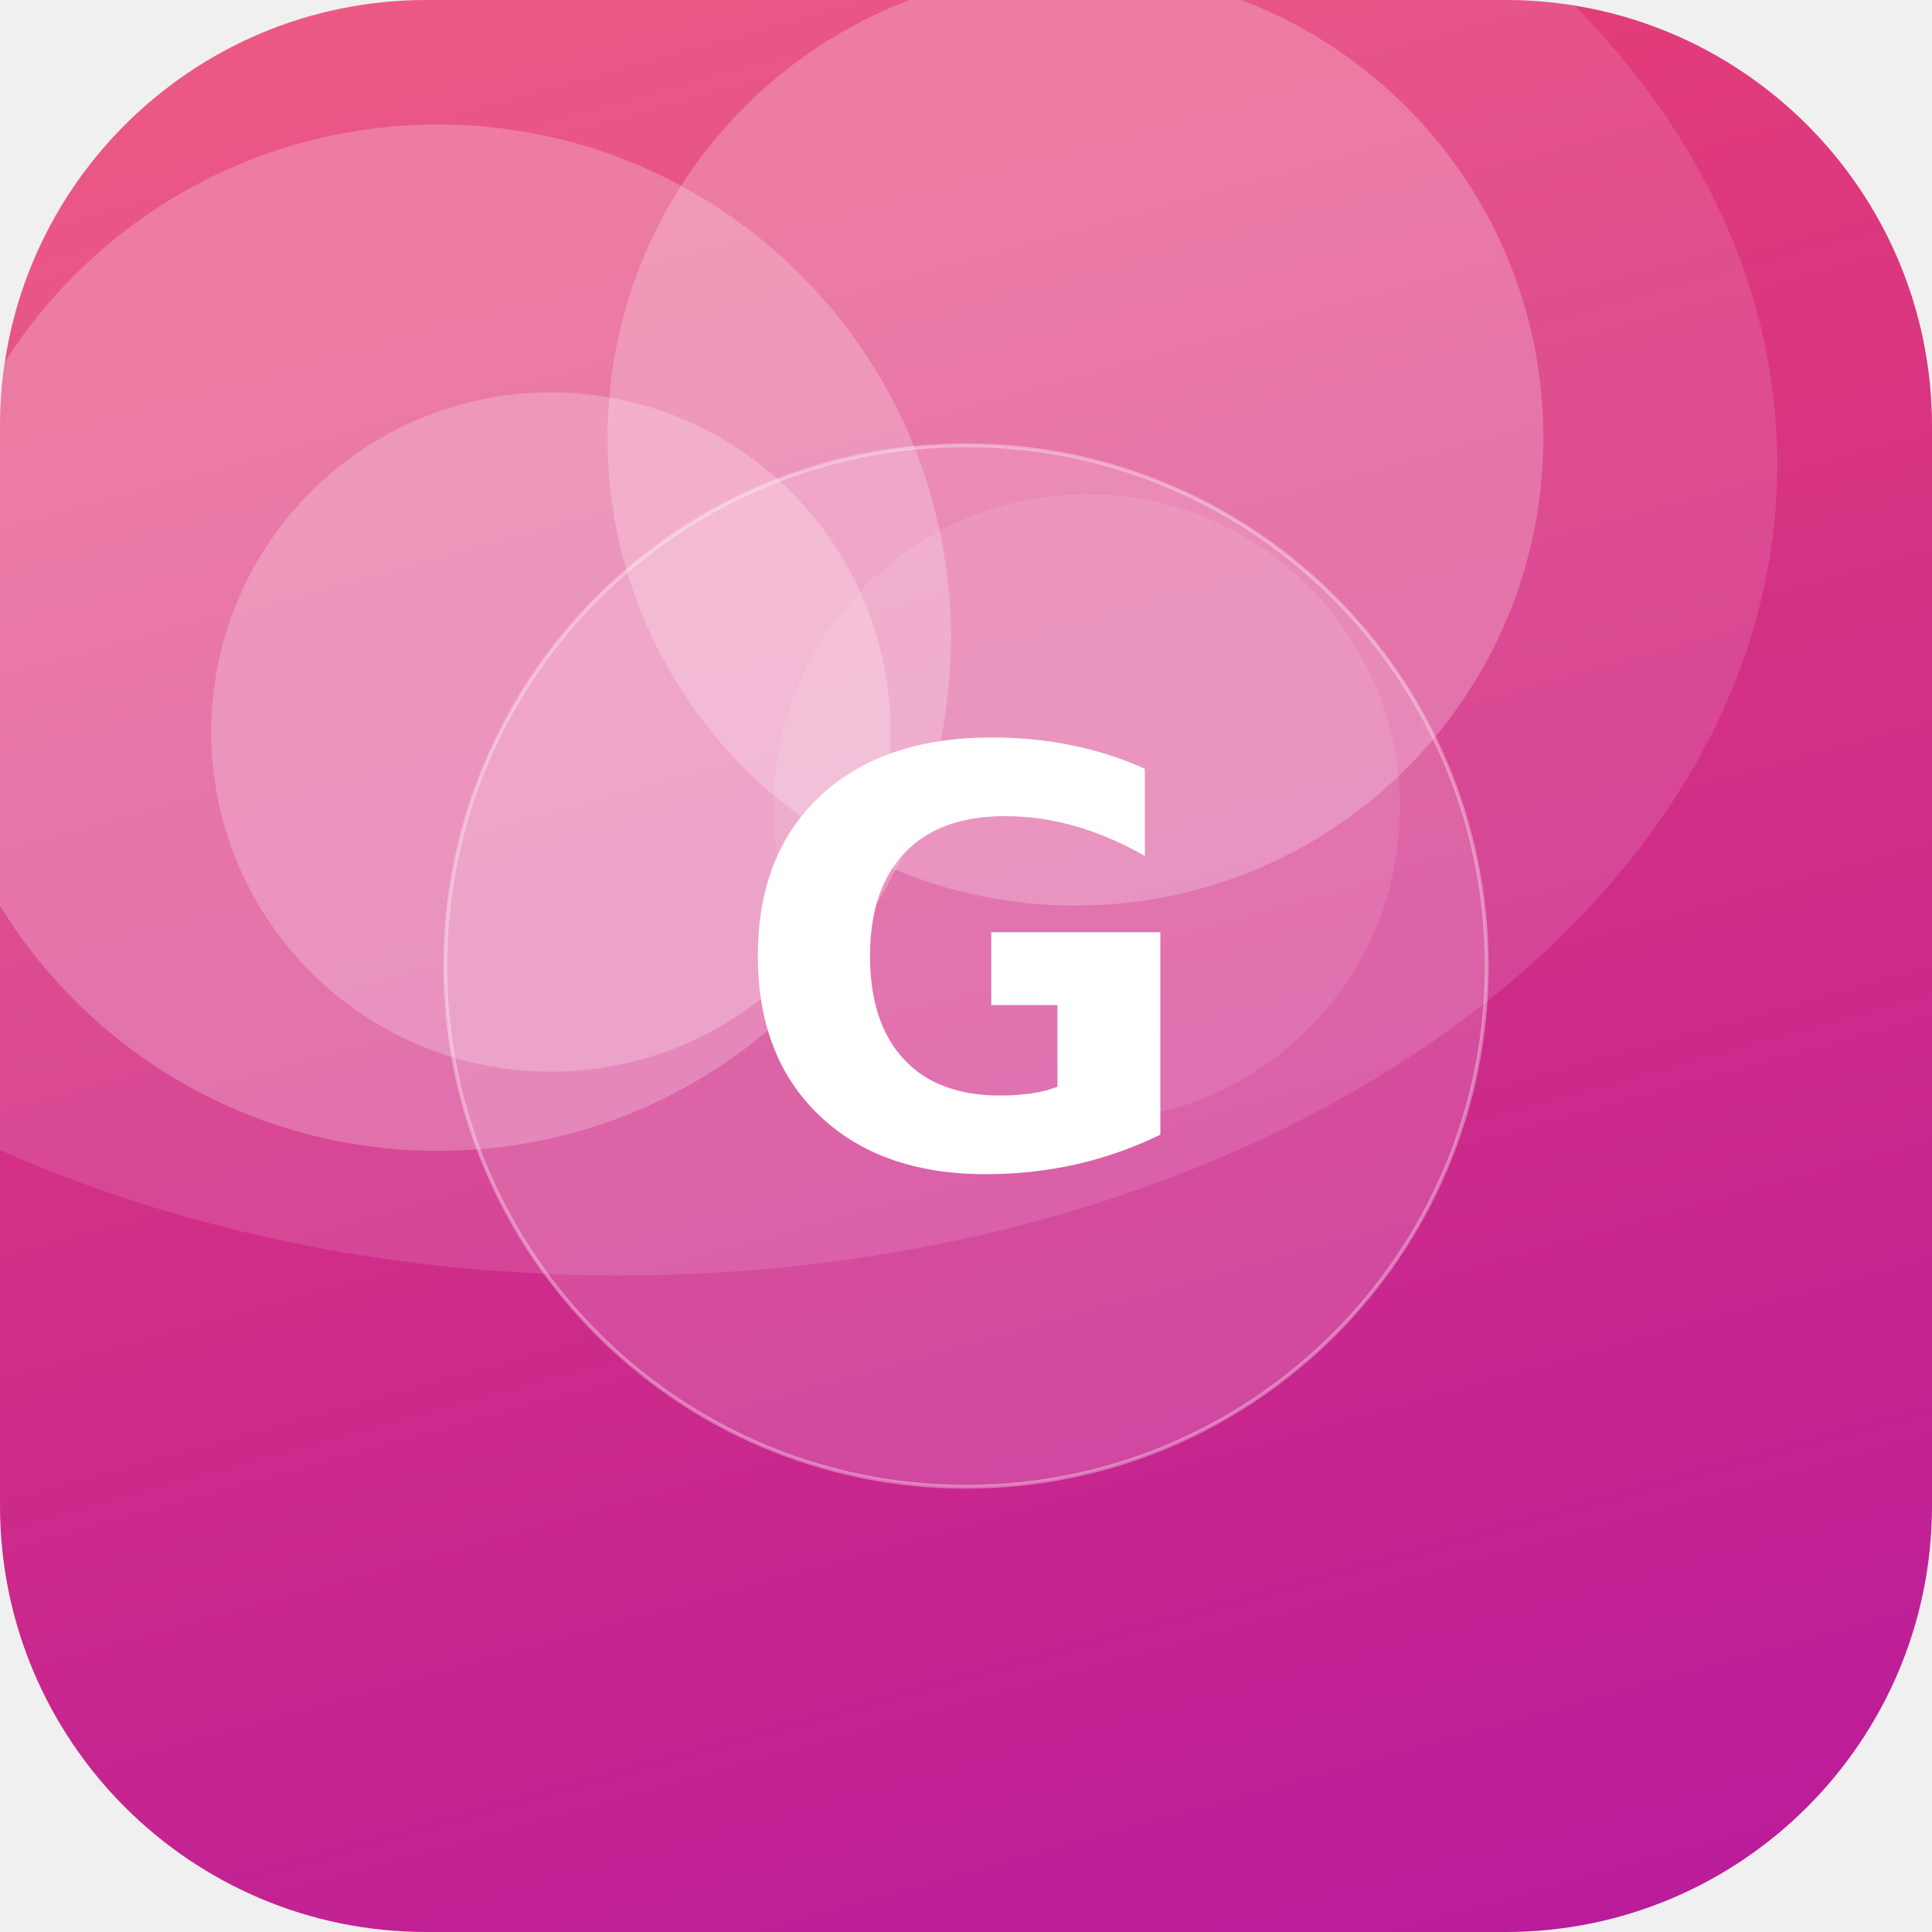
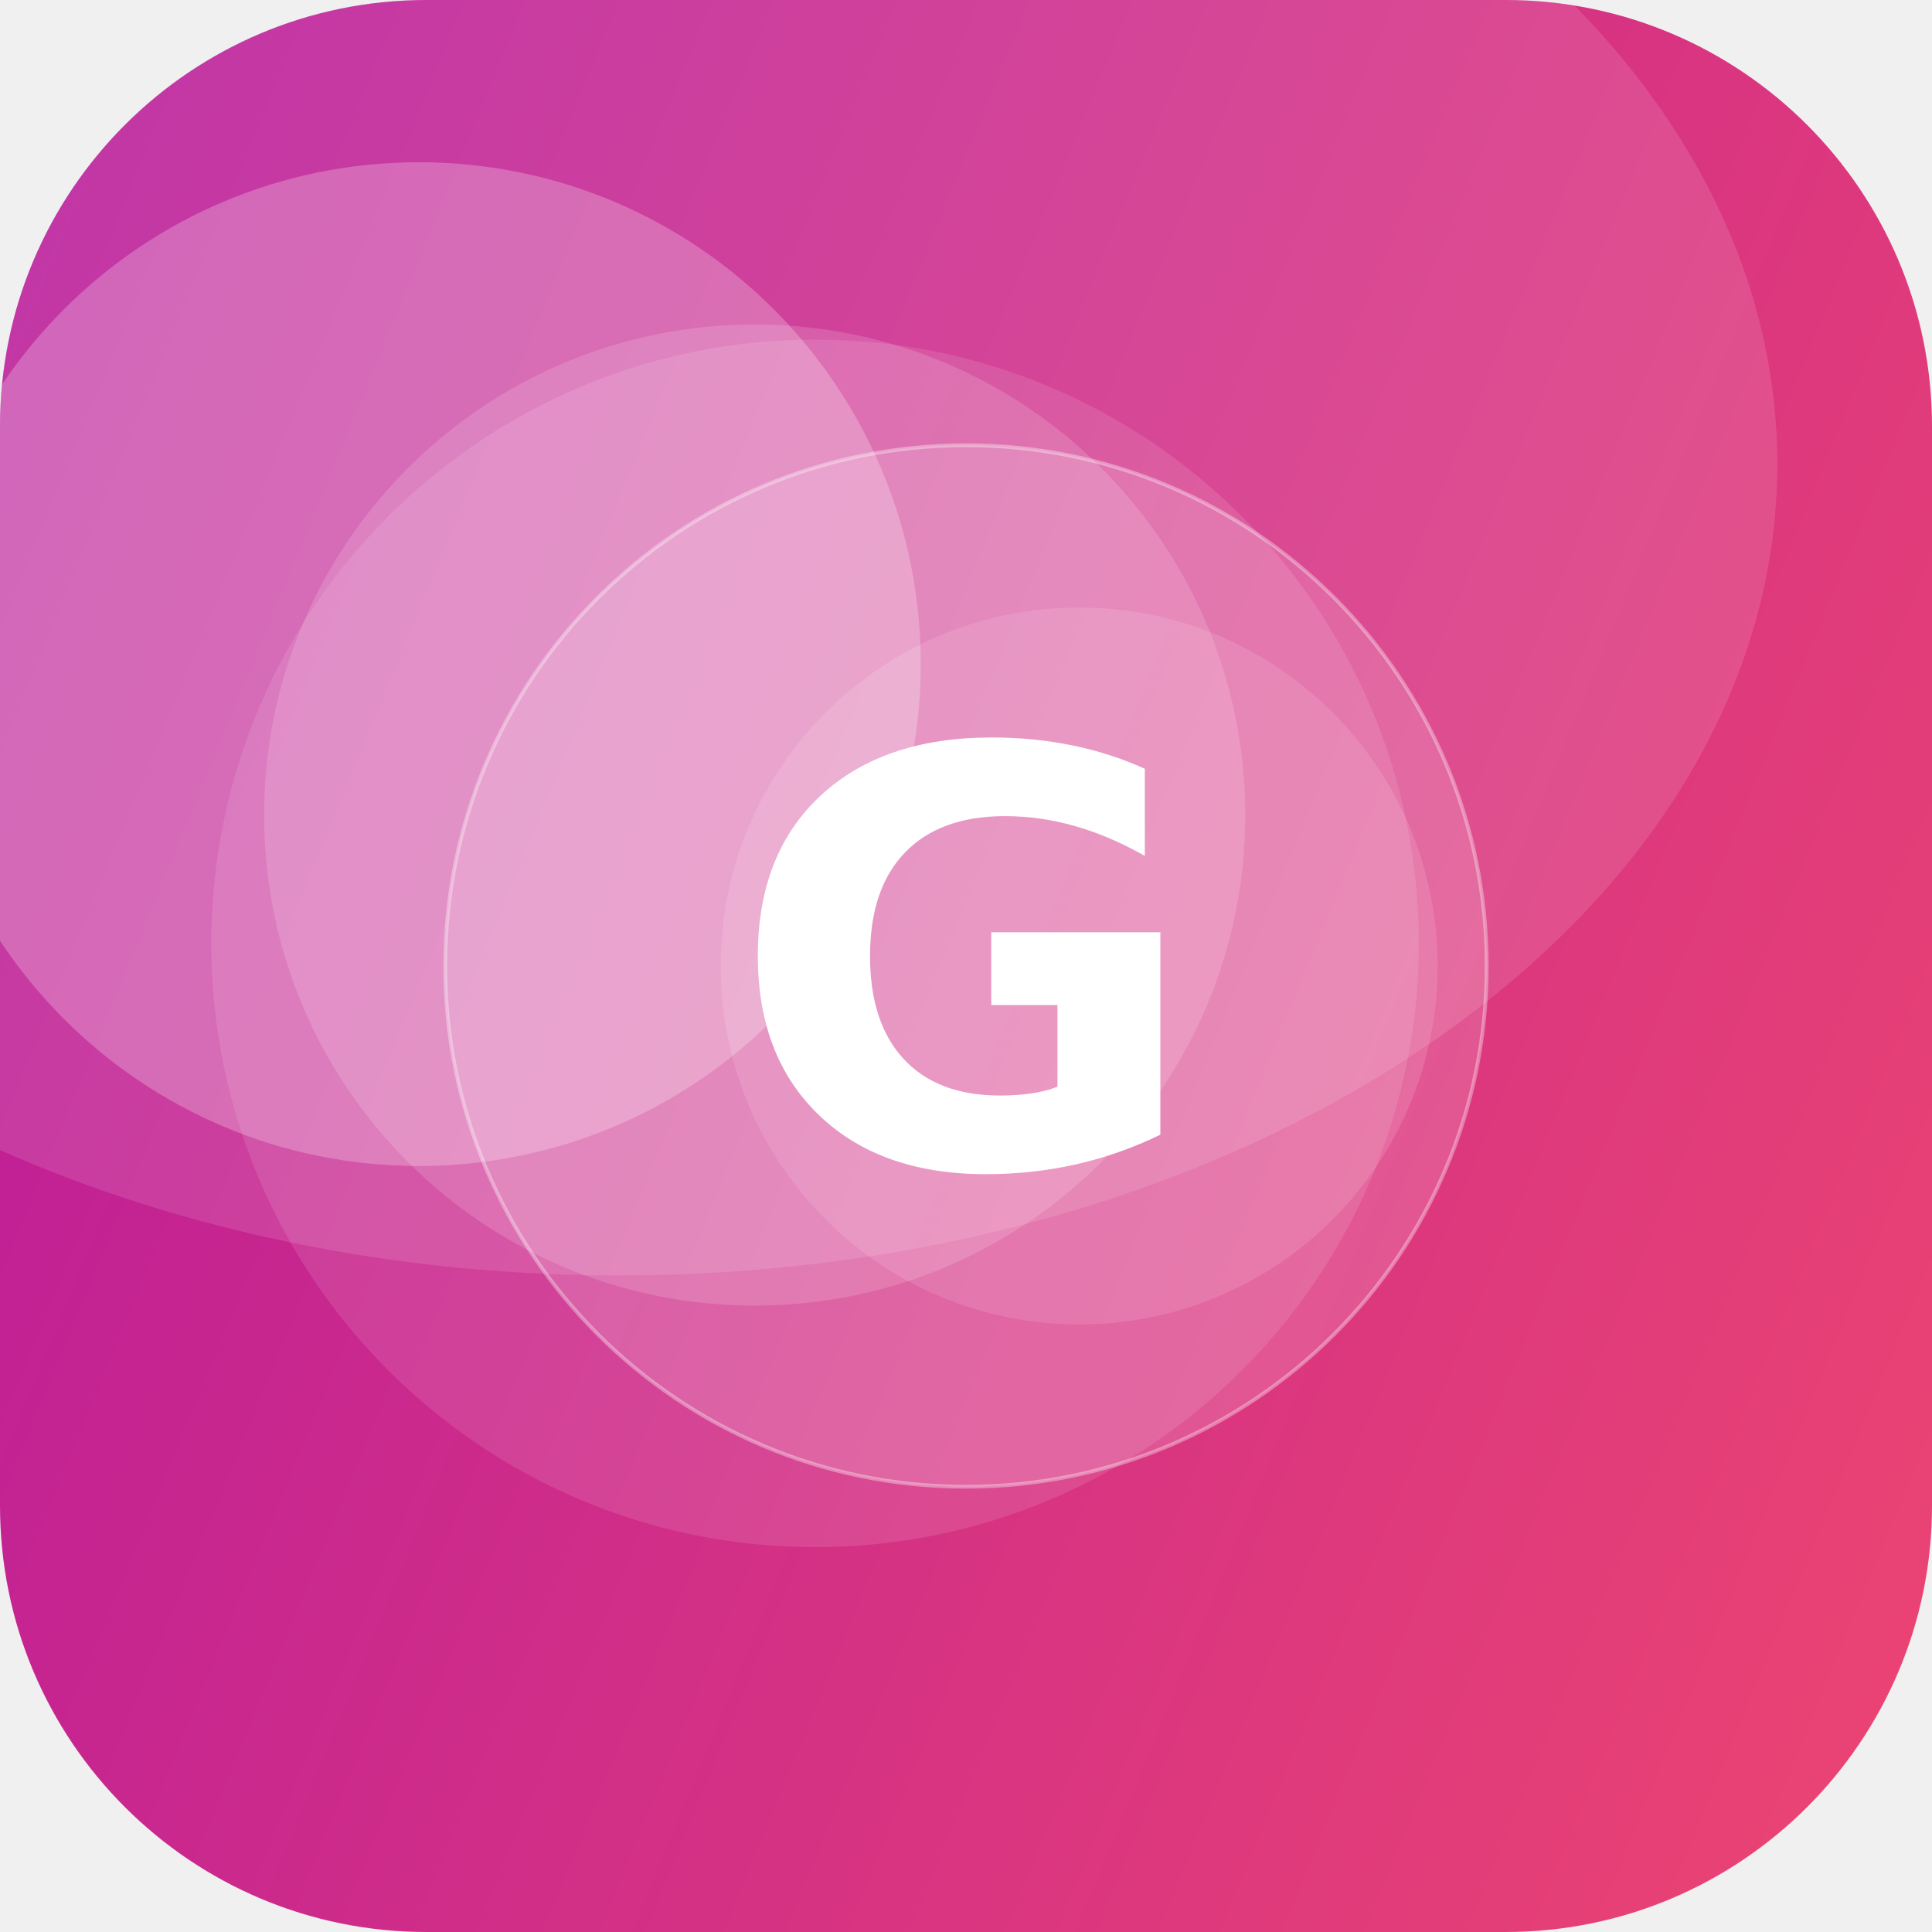
<svg xmlns="http://www.w3.org/2000/svg" width="512" height="512" viewBox="0 0 512 512">
  <defs>
-     <linearGradient id="g" x1="0" y1="0" x2="1" y2="1" gradientTransform="rotate(29 0.5 0.5)">
+     <linearGradient id="g" x1="0" y1="0" x2="1" y2="1" gradientTransform="rotate(158 0.5 0.5)">
      <stop offset="0" stop-color="#EF476F" />
      <stop offset="1" stop-color="#B5179E" />
    </linearGradient>
    <clipPath id="c">
      <rect width="512" height="512" rx="113" />
    </clipPath>
  </defs>
  <g clip-path="url(#c)">
    <rect width="512" height="512" fill="url(#g)" />
-     <circle cx="116" cy="169" r="136" fill="#FFFFFF" fill-opacity="0.23" />
-     <circle cx="285" cy="116" r="124" fill="#FFFFFF" fill-opacity="0.23" />
-     <circle cx="288" cy="214" r="83" fill="#FFFFFF" fill-opacity="0.10" />
-     <circle cx="146" cy="194" r="90" fill="#FFFFFF" fill-opacity="0.23" />
+     <circle cx="216" cy="250" r="160" fill="#FFFFFF" fill-opacity="0.11" />
+     <circle cx="200" cy="216" r="130" fill="#FFFFFF" fill-opacity="0.15" />
+     <circle cx="286" cy="256" r="95" fill="#FFFFFF" fill-opacity="0.12" />
+     <circle cx="111" cy="176" r="133" fill="#FFFFFF" fill-opacity="0.24" />
    <ellipse cx="164" cy="123" rx="307" ry="215" fill="#FFFFFF" fill-opacity="0.12" />
    <circle cx="256" cy="256" r="138" fill="#FFFFFF" fill-opacity="0.16" stroke="#FFFFFF" stroke-opacity="0.35" />
    <text x="50%" y="50%" dy="53" text-anchor="middle" font-family="DejaVu Sans, Helvetica, Arial, sans-serif" font-weight="bold" font-size="153" fill="#FFFFFF">G</text>
  </g>
</svg>
